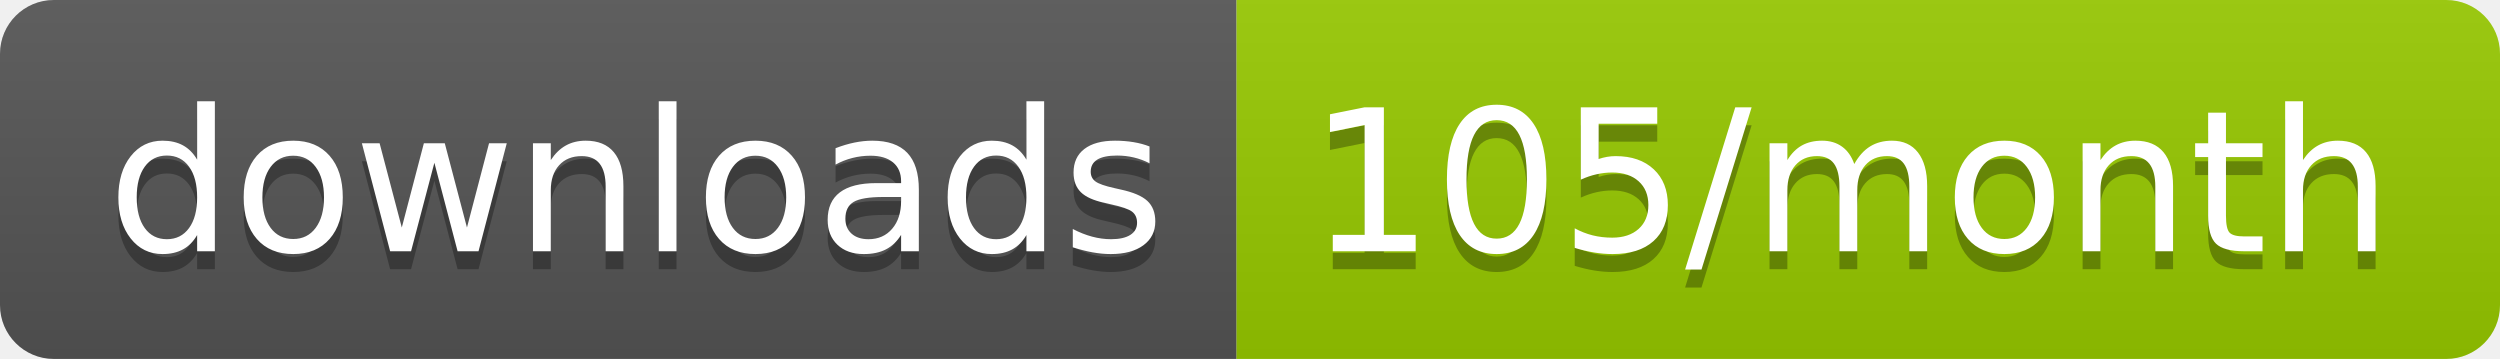
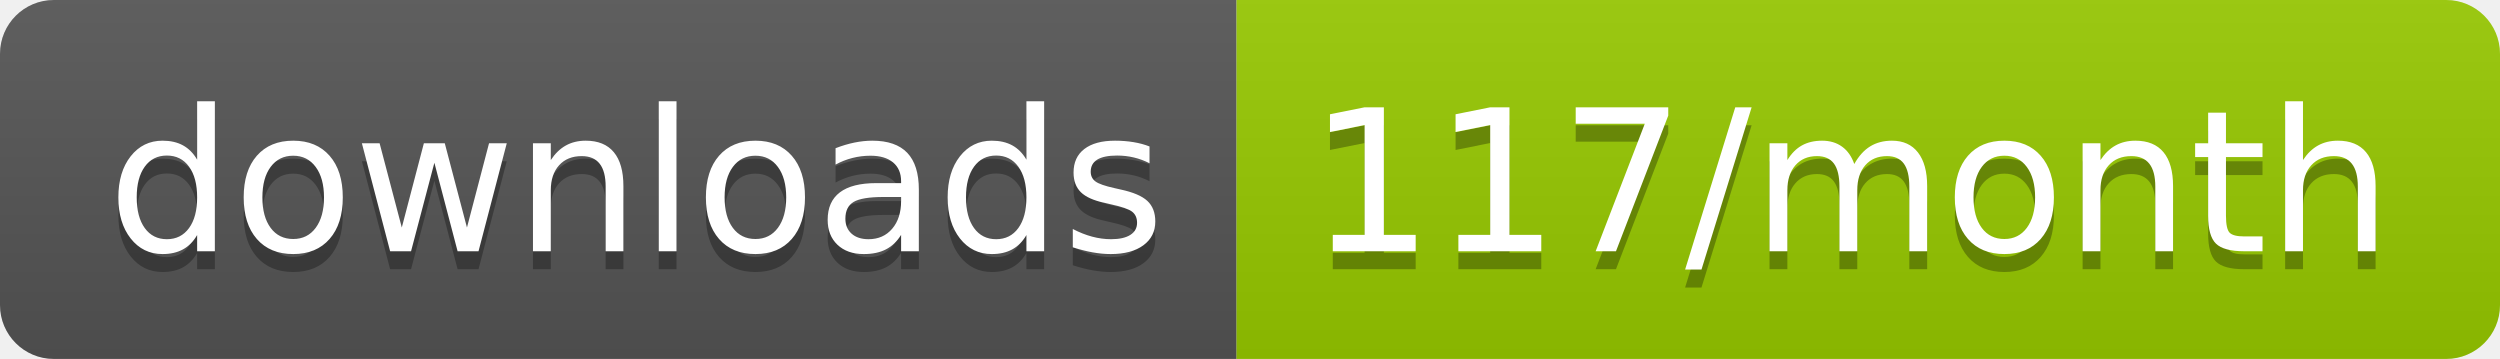
<svg xmlns="http://www.w3.org/2000/svg" width="139.3" height="20">
  <linearGradient id="smooth" x2="0" y2="100%">
    <stop offset="0" stop-color="#bbb" stop-opacity=".1" />
    <stop offset="1" stop-opacity=".1" />
  </linearGradient>
  <clipPath id="round">
    <rect width="139.3" height="20" rx="3" fill="#fff" />
  </clipPath>
  <g clip-path="url(#round)">
    <rect width="68.9" height="20" fill="#555" />
    <rect x="68.9" width="70.4" height="20" fill="#97CA00" />
    <rect width="139.3" height="20" fill="url(#smooth)" />
  </g>
  <g fill="#fff" text-anchor="middle" font-family="DejaVu Sans,Verdana,Geneva,sans-serif" font-size="110">
    <text x="354.5" y="150" fill="#010101" fill-opacity=".3" transform="scale(0.1)" textLength="589.0" lengthAdjust="spacing">downloads</text>
    <text x="354.5" y="140" transform="scale(0.1)" textLength="589.0" lengthAdjust="spacing">downloads</text>
-     <text x="1031.0" y="150" fill="#010101" fill-opacity=".3" transform="scale(0.1)" textLength="604.0" lengthAdjust="spacing">105/month</text>
-     <text x="1031.0" y="140" transform="scale(0.1)" textLength="604.0" lengthAdjust="spacing">105/month</text>
+     <text x="1031.0" y="150" fill="#010101" fill-opacity=".3" transform="scale(0.1)" textLength="604.0" lengthAdjust="spacing">117/month</text>
+     <text x="1031.0" y="140" transform="scale(0.1)" textLength="604.0" lengthAdjust="spacing">117/month</text>
  </g>
</svg>
